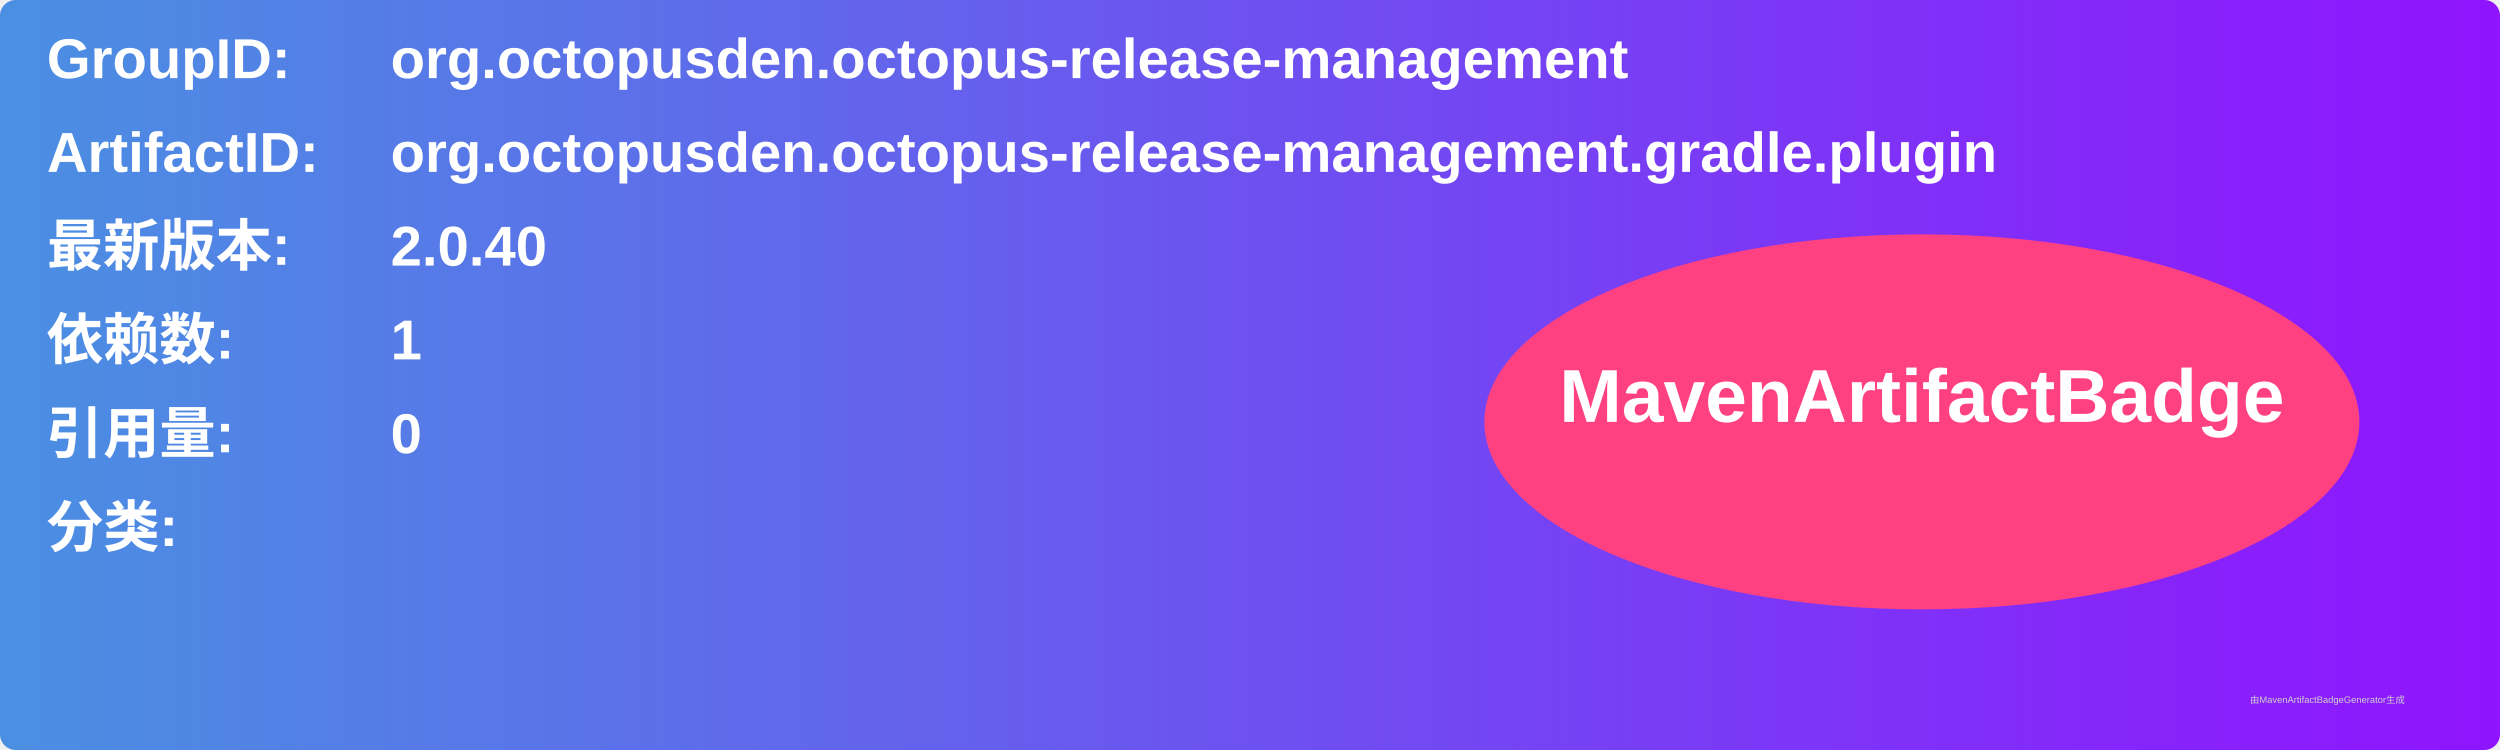
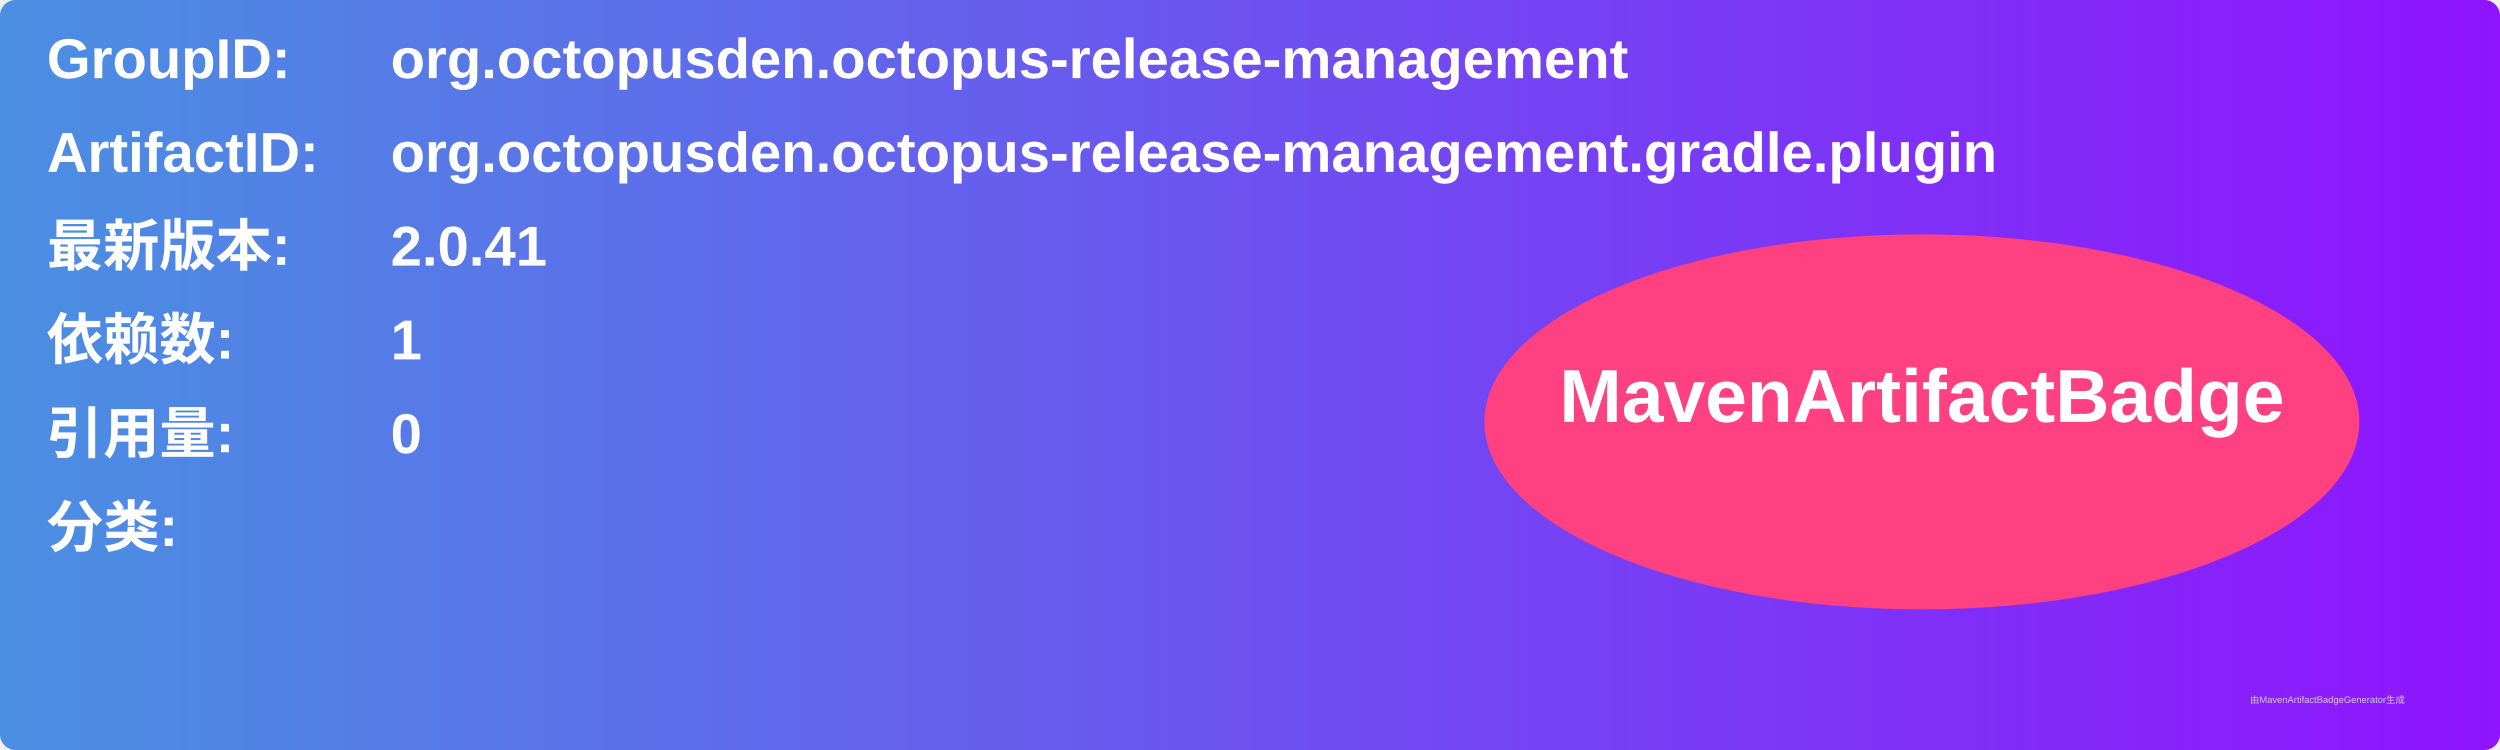
<svg xmlns="http://www.w3.org/2000/svg" width="800" height="240" viewBox="0 0 800 240">
  <linearGradient id="grad" x1="0%" y1="0%" x2="100%" y2="0%">
    <stop offset="0%" stop-color="#4a90e2" />
    <stop offset="100%" stop-color="#9013fe" />
  </linearGradient>
  <rect width="100%" height="100%" rx="5" ry="5" fill="url(#grad)" />
  <g transform="translate(15, 15)">
    <text x="0" y="10" font-family="Arial" font-size="18" fill="white" font-weight="bold" width="260">GroupID:</text>
    <text x="110" y="10" font-family="Arial" font-size="18" fill="white" font-weight="bold" width="460">org.octopusden.octopus-release-management</text>
    <text x="0" y="40" font-family="Arial" font-size="18" fill="white" font-weight="bold" width="260">ArtifactID:</text>
    <text x="110" y="40" font-family="Arial" font-size="18" fill="white" font-weight="bold" width="460">org.octopusden.octopus-release-management.gradle.plugin</text>
    <text x="0" y="70" font-family="Arial" font-size="18" fill="white" font-weight="bold">最新版本:</text>
    <text x="110" y="70" font-family="Arial" font-size="18" fill="white" font-weight="bold">
-       <tspan font-weight="bold">2.0.40</tspan>
+       <tspan font-weight="bold">2.0.41</tspan>
    </text>
    <text x="0" y="100" font-family="Arial" font-size="18" fill="white" font-weight="bold">依赖数: </text>
    <text x="110" y="100" font-family="Arial" font-size="18" fill="white">
      <tspan font-weight="bold">1</tspan>
    </text>
    <text x="0" y="130" font-family="Arial" font-size="18" fill="white" font-weight="bold">引用量: </text>
    <text x="110" y="130" font-family="Arial" font-size="18" fill="white">
      <tspan font-weight="bold">0</tspan>
    </text>
    <text x="0" y="160" font-family="Arial" font-size="18" fill="white" font-weight="bold">分类:</text>
    <text x="10" y="190" font-family="Arial" font-size="10" fill="white">
      <tspan font-weight="bold" />
    </text>
    <ellipse cx="600" cy="120" rx="140" ry="60" fill="#ff4081" />
    <text x="600" y="120" text-anchor="middle" font-family="Arial" font-size="24" fill="white" font-weight="bold">MavenArtifactBadge</text>
  </g>
  <text x="720" y="225" font-family="Arial" font-size="3" fill="#d0d0d0">由MavenArtifactBadgeGenerator生成</text>
</svg>
